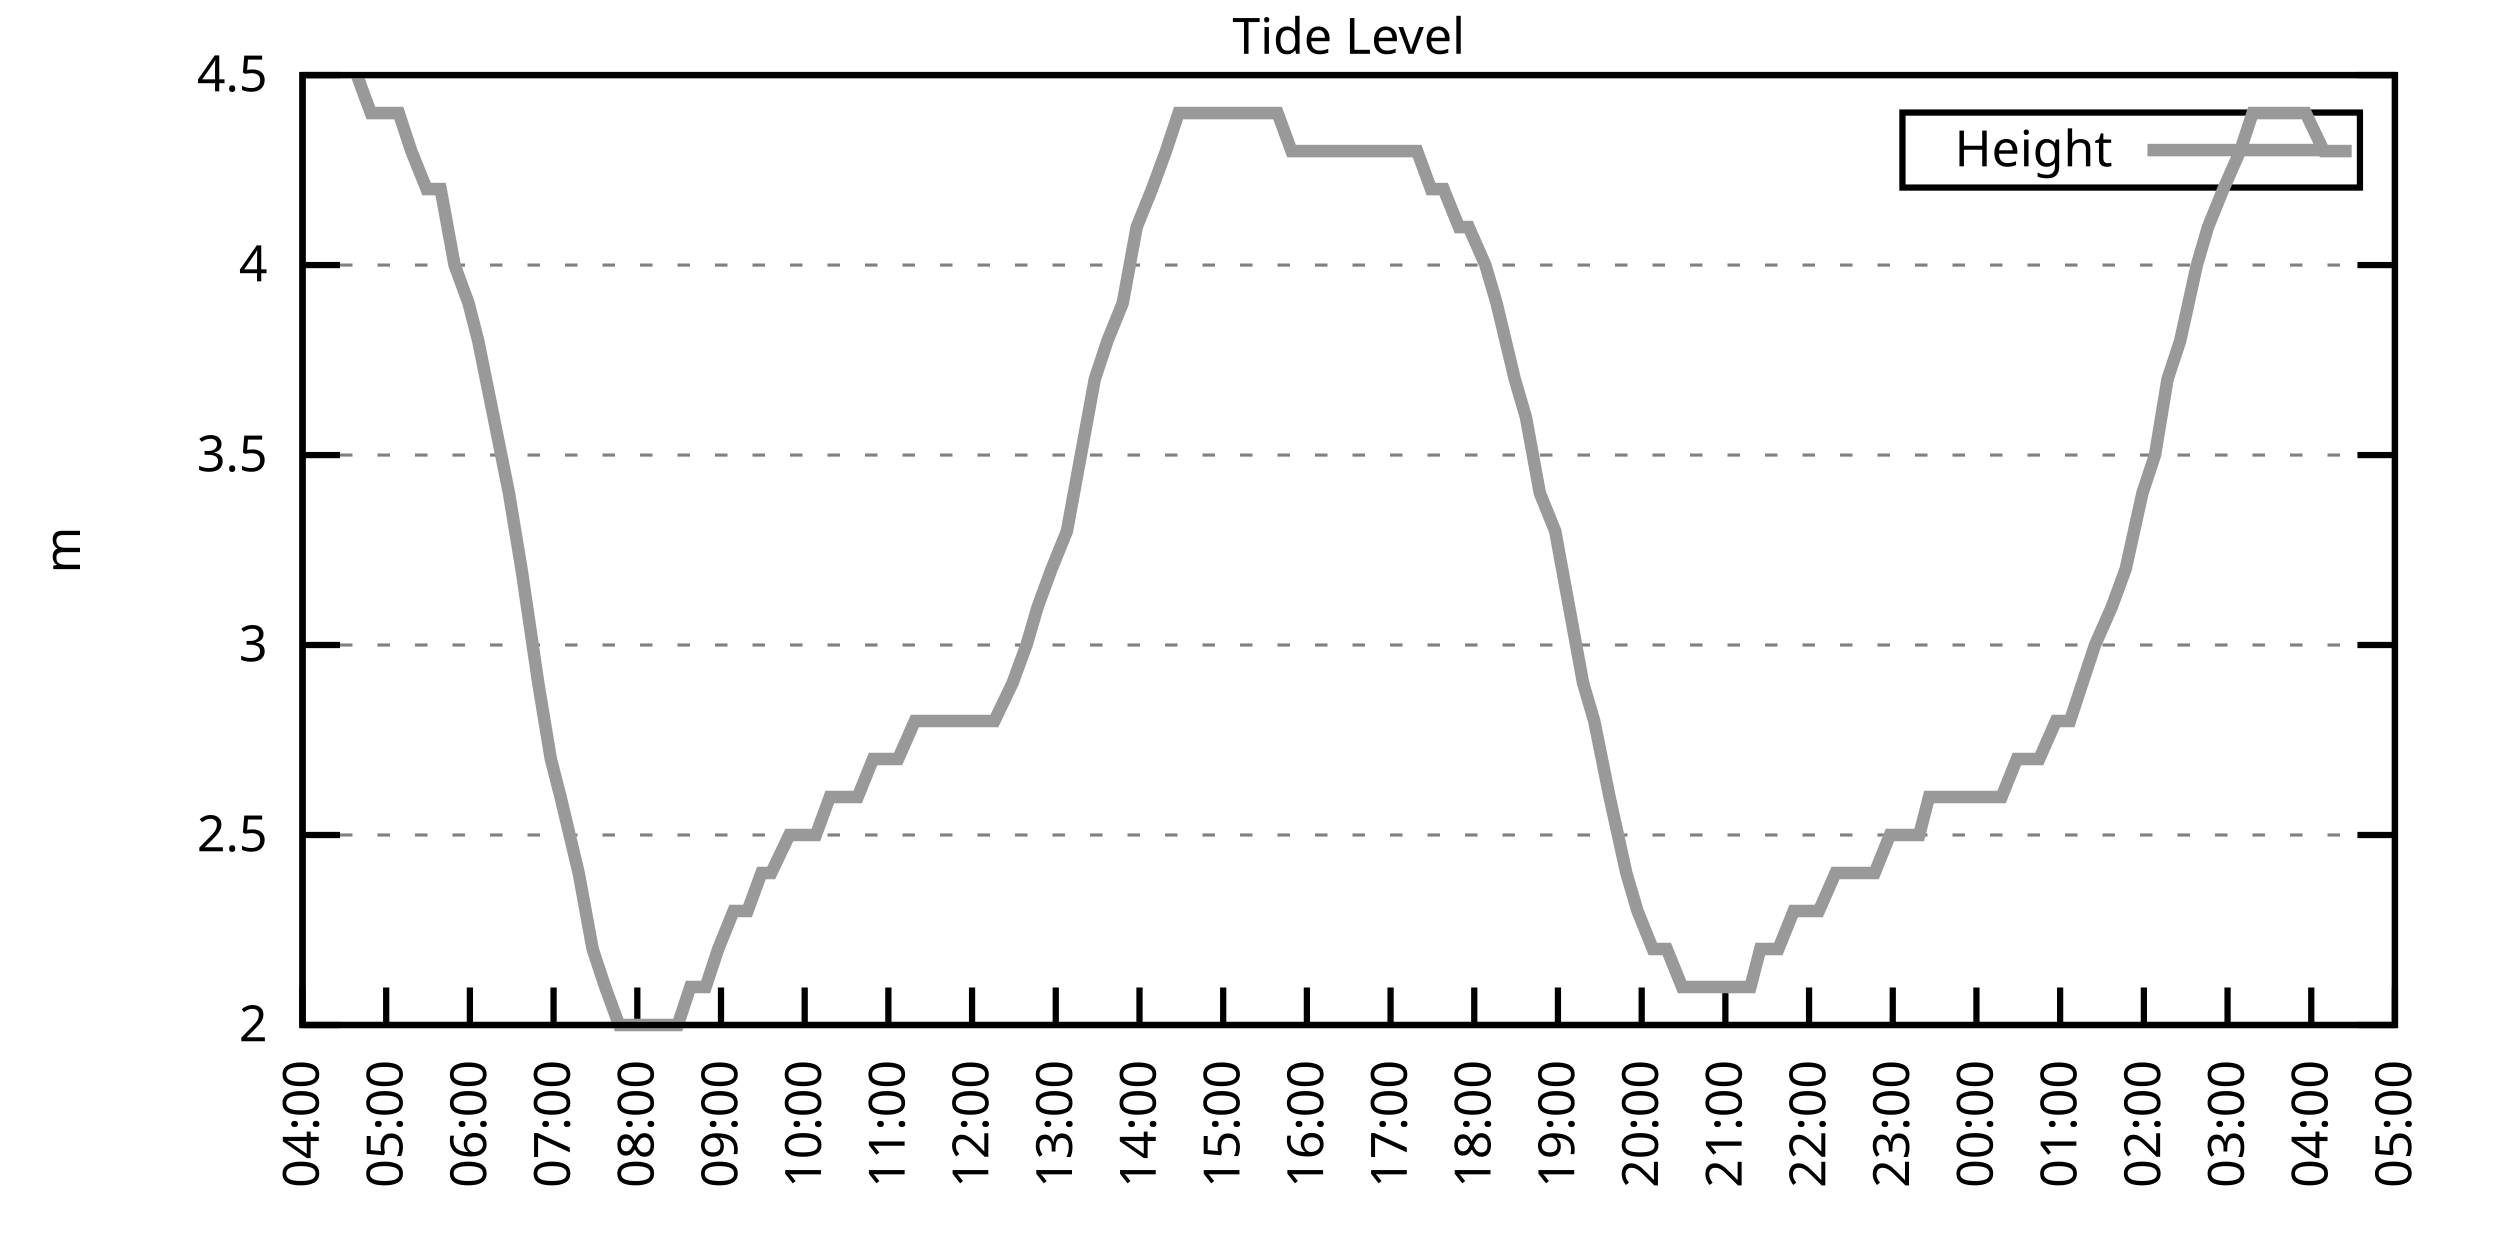
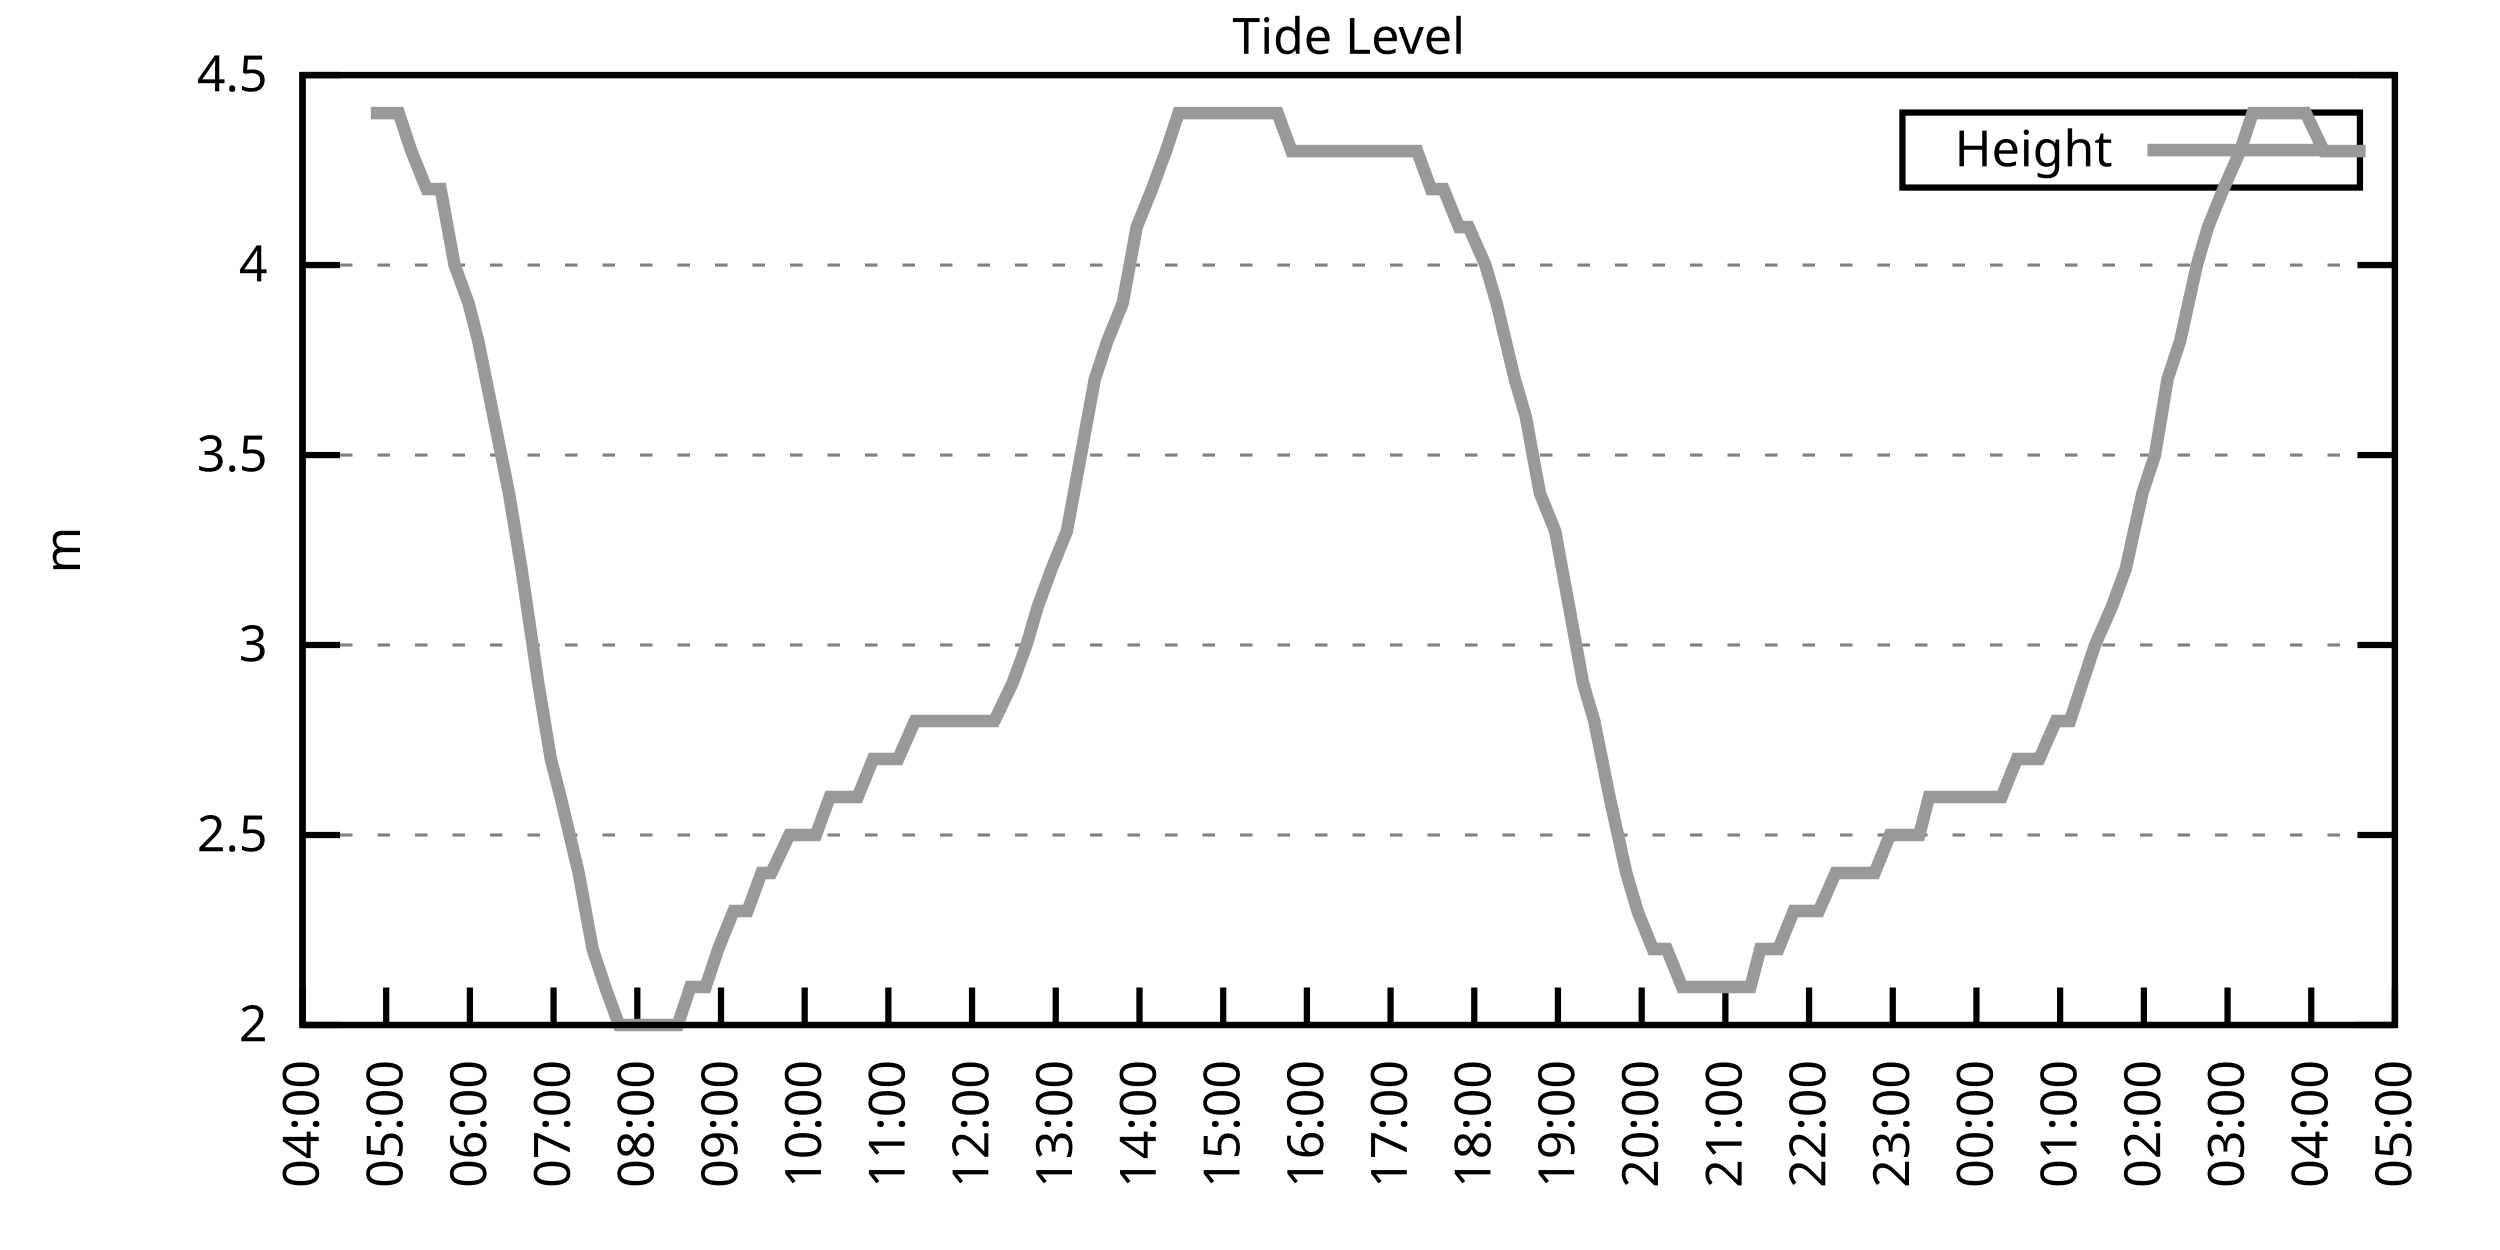
<svg xmlns="http://www.w3.org/2000/svg" xmlns:xlink="http://www.w3.org/1999/xlink" width="400" height="200" viewBox="0 0 400 200">
  <g id="gnuplot_canvas">
    <rect x="0" y="0" width="400" height="200" fill="none" />
    <defs>
      <circle id="gpDot" r="0.5" stroke-width="0.5" stroke="currentColor" />
      <path id="gpPt0" stroke-width="0.333" stroke="currentColor" d="M-1,0 h2 M0,-1 v2" />
      <path id="gpPt1" stroke-width="0.333" stroke="currentColor" d="M-1,-1 L1,1 M1,-1 L-1,1" />
      <path id="gpPt2" stroke-width="0.333" stroke="currentColor" d="M-1,0 L1,0 M0,-1 L0,1 M-1,-1 L1,1 M-1,1 L1,-1" />
      <rect id="gpPt3" stroke-width="0.333" stroke="currentColor" x="-1" y="-1" width="2" height="2" />
      <rect id="gpPt4" stroke-width="0.333" stroke="currentColor" fill="currentColor" x="-1" y="-1" width="2" height="2" />
      <circle id="gpPt5" stroke-width="0.333" stroke="currentColor" cx="0" cy="0" r="1" />
      <use xlink:href="#gpPt5" id="gpPt6" fill="currentColor" stroke="none" />
      <path id="gpPt7" stroke-width="0.333" stroke="currentColor" d="M0,-1.33 L-1.33,0.67 L1.33,0.67 z" />
      <use xlink:href="#gpPt7" id="gpPt8" fill="currentColor" stroke="none" />
      <use xlink:href="#gpPt7" id="gpPt9" stroke="currentColor" transform="rotate(180)" />
      <use xlink:href="#gpPt9" id="gpPt10" fill="currentColor" stroke="none" />
      <use xlink:href="#gpPt3" id="gpPt11" stroke="currentColor" transform="rotate(45)" />
      <use xlink:href="#gpPt11" id="gpPt12" fill="currentColor" stroke="none" />
      <path id="gpPt13" stroke-width="0.333" stroke="currentColor" d="M0,1.330 L1.265,0.411 L0.782,-1.067 L-0.782,-1.076 L-1.265,0.411 z" />
      <use xlink:href="#gpPt13" id="gpPt14" fill="currentColor" stroke="none" />
      <filter id="textbox" filterUnits="objectBoundingBox" x="0" y="0" height="1" width="1">
        <feFlood flood-color="white" flood-opacity="1" result="bgnd" />
        <feComposite in="SourceGraphic" in2="bgnd" operator="atop" />
      </filter>
      <filter id="greybox" filterUnits="objectBoundingBox" x="0" y="0" height="1" width="1">
        <feFlood flood-color="lightgrey" flood-opacity="1" result="grey" />
        <feComposite in="SourceGraphic" in2="grey" operator="atop" />
      </filter>
    </defs>
    <g fill="none" color="white" stroke="currentColor" stroke-width="1.00" stroke-linecap="butt" stroke-linejoin="miter">
</g>
    <g fill="none" color="black" stroke="currentColor" stroke-width="1.00" stroke-linecap="butt" stroke-linejoin="miter">
      <g stroke="none" shape-rendering="crispEdges">
        <polygon fill="rgb(255, 255, 255)" points="48.40,164.00 383.18,164.00 383.18,12.02 48.40,12.02 " />
      </g>
    </g>
    <g fill="none" color="black" stroke="currentColor" stroke-width="1.00" stroke-linecap="butt" stroke-linejoin="miter">
</g>
    <g fill="none" color="black" stroke="black" stroke-width="0.50" stroke-linecap="butt" stroke-linejoin="miter">
</g>
    <g fill="none" color="gray" stroke="currentColor" stroke-width="0.50" stroke-linecap="butt" stroke-linejoin="miter">
      <path stroke="gray" stroke-dasharray="2,4" class="gridline" d="M48.40,164.00 L383.19,164.00  " />
    </g>
    <g fill="none" color="gray" stroke="gray" stroke-width="1.00" stroke-linecap="butt" stroke-linejoin="miter">
</g>
    <g fill="none" color="black" stroke="currentColor" stroke-width="1.00" stroke-linecap="butt" stroke-linejoin="miter">
      <path stroke="black" d="M48.40,164.00 L54.40,164.00 M383.19,164.00 L377.19,164.00  " />
      <g transform="translate(42.80,166.60)" stroke="none" fill="black" font-family="Sans" font-size="8.00" text-anchor="end">
        <text>
          <tspan font-family="Sans"> 2</tspan>
        </text>
      </g>
    </g>
    <g fill="none" color="black" stroke="currentColor" stroke-width="1.00" stroke-linecap="butt" stroke-linejoin="miter">
</g>
    <g fill="none" color="black" stroke="black" stroke-width="0.50" stroke-linecap="butt" stroke-linejoin="miter">
</g>
    <g fill="none" color="gray" stroke="currentColor" stroke-width="0.50" stroke-linecap="butt" stroke-linejoin="miter">
      <path stroke="gray" stroke-dasharray="2,4" class="gridline" d="M48.40,133.60 L383.19,133.60  " />
    </g>
    <g fill="none" color="gray" stroke="gray" stroke-width="1.00" stroke-linecap="butt" stroke-linejoin="miter">
</g>
    <g fill="none" color="black" stroke="currentColor" stroke-width="1.00" stroke-linecap="butt" stroke-linejoin="miter">
      <path stroke="black" d="M48.40,133.60 L54.40,133.60 M383.19,133.60 L377.19,133.60  " />
      <g transform="translate(42.80,136.20)" stroke="none" fill="black" font-family="Sans" font-size="8.00" text-anchor="end">
        <text>
          <tspan font-family="Sans"> 2.5</tspan>
        </text>
      </g>
    </g>
    <g fill="none" color="black" stroke="currentColor" stroke-width="1.00" stroke-linecap="butt" stroke-linejoin="miter">
</g>
    <g fill="none" color="black" stroke="black" stroke-width="0.50" stroke-linecap="butt" stroke-linejoin="miter">
</g>
    <g fill="none" color="gray" stroke="currentColor" stroke-width="0.50" stroke-linecap="butt" stroke-linejoin="miter">
      <path stroke="gray" stroke-dasharray="2,4" class="gridline" d="M48.40,103.20 L383.19,103.20  " />
    </g>
    <g fill="none" color="gray" stroke="gray" stroke-width="1.00" stroke-linecap="butt" stroke-linejoin="miter">
</g>
    <g fill="none" color="black" stroke="currentColor" stroke-width="1.00" stroke-linecap="butt" stroke-linejoin="miter">
      <path stroke="black" d="M48.40,103.20 L54.40,103.20 M383.19,103.20 L377.19,103.20  " />
      <g transform="translate(42.80,105.80)" stroke="none" fill="black" font-family="Sans" font-size="8.00" text-anchor="end">
        <text>
          <tspan font-family="Sans"> 3</tspan>
        </text>
      </g>
    </g>
    <g fill="none" color="black" stroke="currentColor" stroke-width="1.00" stroke-linecap="butt" stroke-linejoin="miter">
</g>
    <g fill="none" color="black" stroke="black" stroke-width="0.50" stroke-linecap="butt" stroke-linejoin="miter">
</g>
    <g fill="none" color="gray" stroke="currentColor" stroke-width="0.50" stroke-linecap="butt" stroke-linejoin="miter">
      <path stroke="gray" stroke-dasharray="2,4" class="gridline" d="M48.40,72.81 L383.19,72.81  " />
    </g>
    <g fill="none" color="gray" stroke="gray" stroke-width="1.00" stroke-linecap="butt" stroke-linejoin="miter">
</g>
    <g fill="none" color="black" stroke="currentColor" stroke-width="1.00" stroke-linecap="butt" stroke-linejoin="miter">
      <path stroke="black" d="M48.40,72.81 L54.40,72.81 M383.19,72.81 L377.19,72.81  " />
      <g transform="translate(42.80,75.41)" stroke="none" fill="black" font-family="Sans" font-size="8.00" text-anchor="end">
        <text>
          <tspan font-family="Sans"> 3.5</tspan>
        </text>
      </g>
    </g>
    <g fill="none" color="black" stroke="currentColor" stroke-width="1.00" stroke-linecap="butt" stroke-linejoin="miter">
</g>
    <g fill="none" color="black" stroke="black" stroke-width="0.50" stroke-linecap="butt" stroke-linejoin="miter">
</g>
    <g fill="none" color="gray" stroke="currentColor" stroke-width="0.50" stroke-linecap="butt" stroke-linejoin="miter">
      <path stroke="gray" stroke-dasharray="2,4" class="gridline" d="M48.40,42.41 L383.19,42.41  " />
    </g>
    <g fill="none" color="gray" stroke="gray" stroke-width="1.00" stroke-linecap="butt" stroke-linejoin="miter">
</g>
    <g fill="none" color="black" stroke="currentColor" stroke-width="1.00" stroke-linecap="butt" stroke-linejoin="miter">
      <path stroke="black" d="M48.40,42.41 L54.40,42.41 M383.19,42.41 L377.19,42.41  " />
      <g transform="translate(42.80,45.01)" stroke="none" fill="black" font-family="Sans" font-size="8.00" text-anchor="end">
        <text>
          <tspan font-family="Sans"> 4</tspan>
        </text>
      </g>
    </g>
    <g fill="none" color="black" stroke="currentColor" stroke-width="1.00" stroke-linecap="butt" stroke-linejoin="miter">
</g>
    <g fill="none" color="black" stroke="black" stroke-width="0.50" stroke-linecap="butt" stroke-linejoin="miter">
</g>
    <g fill="none" color="gray" stroke="currentColor" stroke-width="0.50" stroke-linecap="butt" stroke-linejoin="miter">
      <path stroke="gray" stroke-dasharray="2,4" class="gridline" d="M48.40,12.01 L383.19,12.01  " />
    </g>
    <g fill="none" color="gray" stroke="gray" stroke-width="1.00" stroke-linecap="butt" stroke-linejoin="miter">
</g>
    <g fill="none" color="black" stroke="currentColor" stroke-width="1.00" stroke-linecap="butt" stroke-linejoin="miter">
      <path stroke="black" d="M48.40,12.01 L54.40,12.01 M383.19,12.01 L377.19,12.01  " />
      <g transform="translate(42.80,14.61)" stroke="none" fill="black" font-family="Sans" font-size="8.00" text-anchor="end">
        <text>
          <tspan font-family="Sans"> 4.5</tspan>
        </text>
      </g>
    </g>
    <g fill="none" color="black" stroke="currentColor" stroke-width="1.00" stroke-linecap="butt" stroke-linejoin="miter">
      <path stroke="black" d="M48.40,164.00 L48.40,158.00  " />
      <g transform="translate(51.00,169.60) rotate(270.00)" stroke="none" fill="black" font-family="Sans" font-size="8.00" text-anchor="end">
        <text>
          <tspan font-family="Sans">04:00</tspan>
        </text>
      </g>
    </g>
    <g fill="none" color="black" stroke="currentColor" stroke-width="1.00" stroke-linecap="butt" stroke-linejoin="miter">
      <path stroke="black" d="M61.79,164.00 L61.79,158.00  " />
      <g transform="translate(64.39,169.60) rotate(270.00)" stroke="none" fill="black" font-family="Sans" font-size="8.00" text-anchor="end">
        <text>
          <tspan font-family="Sans">05:00</tspan>
        </text>
      </g>
    </g>
    <g fill="none" color="black" stroke="currentColor" stroke-width="1.00" stroke-linecap="butt" stroke-linejoin="miter">
      <path stroke="black" d="M75.18,164.00 L75.18,158.00  " />
      <g transform="translate(77.78,169.60) rotate(270.00)" stroke="none" fill="black" font-family="Sans" font-size="8.00" text-anchor="end">
        <text>
          <tspan font-family="Sans">06:00</tspan>
        </text>
      </g>
    </g>
    <g fill="none" color="black" stroke="currentColor" stroke-width="1.00" stroke-linecap="butt" stroke-linejoin="miter">
      <path stroke="black" d="M88.57,164.00 L88.57,158.00  " />
      <g transform="translate(91.17,169.60) rotate(270.00)" stroke="none" fill="black" font-family="Sans" font-size="8.00" text-anchor="end">
        <text>
          <tspan font-family="Sans">07:00</tspan>
        </text>
      </g>
    </g>
    <g fill="none" color="black" stroke="currentColor" stroke-width="1.00" stroke-linecap="butt" stroke-linejoin="miter">
      <path stroke="black" d="M101.97,164.00 L101.97,158.00  " />
      <g transform="translate(104.57,169.60) rotate(270.00)" stroke="none" fill="black" font-family="Sans" font-size="8.00" text-anchor="end">
        <text>
          <tspan font-family="Sans">08:00</tspan>
        </text>
      </g>
    </g>
    <g fill="none" color="black" stroke="currentColor" stroke-width="1.00" stroke-linecap="butt" stroke-linejoin="miter">
      <path stroke="black" d="M115.36,164.00 L115.36,158.00  " />
      <g transform="translate(117.96,169.60) rotate(270.00)" stroke="none" fill="black" font-family="Sans" font-size="8.00" text-anchor="end">
        <text>
          <tspan font-family="Sans">09:00</tspan>
        </text>
      </g>
    </g>
    <g fill="none" color="black" stroke="currentColor" stroke-width="1.00" stroke-linecap="butt" stroke-linejoin="miter">
      <path stroke="black" d="M128.75,164.00 L128.75,158.00  " />
      <g transform="translate(131.35,169.60) rotate(270.00)" stroke="none" fill="black" font-family="Sans" font-size="8.00" text-anchor="end">
        <text>
          <tspan font-family="Sans">10:00</tspan>
        </text>
      </g>
    </g>
    <g fill="none" color="black" stroke="currentColor" stroke-width="1.00" stroke-linecap="butt" stroke-linejoin="miter">
      <path stroke="black" d="M142.14,164.00 L142.14,158.00  " />
      <g transform="translate(144.74,169.60) rotate(270.00)" stroke="none" fill="black" font-family="Sans" font-size="8.00" text-anchor="end">
        <text>
          <tspan font-family="Sans">11:00</tspan>
        </text>
      </g>
    </g>
    <g fill="none" color="black" stroke="currentColor" stroke-width="1.00" stroke-linecap="butt" stroke-linejoin="miter">
      <path stroke="black" d="M155.53,164.00 L155.53,158.00  " />
      <g transform="translate(158.13,169.60) rotate(270.00)" stroke="none" fill="black" font-family="Sans" font-size="8.00" text-anchor="end">
        <text>
          <tspan font-family="Sans">12:00</tspan>
        </text>
      </g>
    </g>
    <g fill="none" color="black" stroke="currentColor" stroke-width="1.00" stroke-linecap="butt" stroke-linejoin="miter">
      <path stroke="black" d="M168.92,164.00 L168.92,158.00  " />
      <g transform="translate(171.52,169.60) rotate(270.00)" stroke="none" fill="black" font-family="Sans" font-size="8.00" text-anchor="end">
        <text>
          <tspan font-family="Sans">13:00</tspan>
        </text>
      </g>
    </g>
    <g fill="none" color="black" stroke="currentColor" stroke-width="1.00" stroke-linecap="butt" stroke-linejoin="miter">
      <path stroke="black" d="M182.32,164.00 L182.32,158.00  " />
      <g transform="translate(184.92,169.60) rotate(270.00)" stroke="none" fill="black" font-family="Sans" font-size="8.00" text-anchor="end">
        <text>
          <tspan font-family="Sans">14:00</tspan>
        </text>
      </g>
    </g>
    <g fill="none" color="black" stroke="currentColor" stroke-width="1.00" stroke-linecap="butt" stroke-linejoin="miter">
      <path stroke="black" d="M195.71,164.00 L195.71,158.00  " />
      <g transform="translate(198.31,169.60) rotate(270.00)" stroke="none" fill="black" font-family="Sans" font-size="8.00" text-anchor="end">
        <text>
          <tspan font-family="Sans">15:00</tspan>
        </text>
      </g>
    </g>
    <g fill="none" color="black" stroke="currentColor" stroke-width="1.00" stroke-linecap="butt" stroke-linejoin="miter">
      <path stroke="black" d="M209.10,164.00 L209.10,158.00  " />
      <g transform="translate(211.70,169.60) rotate(270.00)" stroke="none" fill="black" font-family="Sans" font-size="8.00" text-anchor="end">
        <text>
          <tspan font-family="Sans">16:00</tspan>
        </text>
      </g>
    </g>
    <g fill="none" color="black" stroke="currentColor" stroke-width="1.00" stroke-linecap="butt" stroke-linejoin="miter">
      <path stroke="black" d="M222.49,164.00 L222.49,158.00  " />
      <g transform="translate(225.09,169.60) rotate(270.00)" stroke="none" fill="black" font-family="Sans" font-size="8.00" text-anchor="end">
        <text>
          <tspan font-family="Sans">17:00</tspan>
        </text>
      </g>
    </g>
    <g fill="none" color="black" stroke="currentColor" stroke-width="1.00" stroke-linecap="butt" stroke-linejoin="miter">
      <path stroke="black" d="M235.88,164.00 L235.88,158.00  " />
      <g transform="translate(238.48,169.60) rotate(270.00)" stroke="none" fill="black" font-family="Sans" font-size="8.00" text-anchor="end">
        <text>
          <tspan font-family="Sans">18:00</tspan>
        </text>
      </g>
    </g>
    <g fill="none" color="black" stroke="currentColor" stroke-width="1.00" stroke-linecap="butt" stroke-linejoin="miter">
      <path stroke="black" d="M249.27,164.00 L249.27,158.00  " />
      <g transform="translate(251.87,169.60) rotate(270.00)" stroke="none" fill="black" font-family="Sans" font-size="8.00" text-anchor="end">
        <text>
          <tspan font-family="Sans">19:00</tspan>
        </text>
      </g>
    </g>
    <g fill="none" color="black" stroke="currentColor" stroke-width="1.00" stroke-linecap="butt" stroke-linejoin="miter">
      <path stroke="black" d="M262.67,164.00 L262.67,158.00  " />
      <g transform="translate(265.27,169.60) rotate(270.00)" stroke="none" fill="black" font-family="Sans" font-size="8.00" text-anchor="end">
        <text>
          <tspan font-family="Sans">20:00</tspan>
        </text>
      </g>
    </g>
    <g fill="none" color="black" stroke="currentColor" stroke-width="1.00" stroke-linecap="butt" stroke-linejoin="miter">
      <path stroke="black" d="M276.06,164.00 L276.06,158.00  " />
      <g transform="translate(278.66,169.60) rotate(270.00)" stroke="none" fill="black" font-family="Sans" font-size="8.00" text-anchor="end">
        <text>
          <tspan font-family="Sans">21:00</tspan>
        </text>
      </g>
    </g>
    <g fill="none" color="black" stroke="currentColor" stroke-width="1.00" stroke-linecap="butt" stroke-linejoin="miter">
      <path stroke="black" d="M289.45,164.00 L289.45,158.00  " />
      <g transform="translate(292.05,169.60) rotate(270.00)" stroke="none" fill="black" font-family="Sans" font-size="8.00" text-anchor="end">
        <text>
          <tspan font-family="Sans">22:00</tspan>
        </text>
      </g>
    </g>
    <g fill="none" color="black" stroke="currentColor" stroke-width="1.00" stroke-linecap="butt" stroke-linejoin="miter">
      <path stroke="black" d="M302.84,164.00 L302.84,158.00  " />
      <g transform="translate(305.44,169.60) rotate(270.00)" stroke="none" fill="black" font-family="Sans" font-size="8.00" text-anchor="end">
        <text>
          <tspan font-family="Sans">23:00</tspan>
        </text>
      </g>
    </g>
    <g fill="none" color="black" stroke="currentColor" stroke-width="1.00" stroke-linecap="butt" stroke-linejoin="miter">
      <path stroke="black" d="M316.23,164.00 L316.23,158.00  " />
      <g transform="translate(318.83,169.60) rotate(270.00)" stroke="none" fill="black" font-family="Sans" font-size="8.00" text-anchor="end">
        <text>
          <tspan font-family="Sans">00:00</tspan>
        </text>
      </g>
    </g>
    <g fill="none" color="black" stroke="currentColor" stroke-width="1.00" stroke-linecap="butt" stroke-linejoin="miter">
      <path stroke="black" d="M329.62,164.00 L329.62,158.00  " />
      <g transform="translate(332.22,169.60) rotate(270.00)" stroke="none" fill="black" font-family="Sans" font-size="8.00" text-anchor="end">
        <text>
          <tspan font-family="Sans">01:00</tspan>
        </text>
      </g>
    </g>
    <g fill="none" color="black" stroke="currentColor" stroke-width="1.00" stroke-linecap="butt" stroke-linejoin="miter">
      <path stroke="black" d="M343.02,164.00 L343.02,158.00  " />
      <g transform="translate(345.62,169.60) rotate(270.00)" stroke="none" fill="black" font-family="Sans" font-size="8.00" text-anchor="end">
        <text>
          <tspan font-family="Sans">02:00</tspan>
        </text>
      </g>
    </g>
    <g fill="none" color="black" stroke="currentColor" stroke-width="1.00" stroke-linecap="butt" stroke-linejoin="miter">
      <path stroke="black" d="M356.41,164.00 L356.41,158.00  " />
      <g transform="translate(359.01,169.60) rotate(270.00)" stroke="none" fill="black" font-family="Sans" font-size="8.00" text-anchor="end">
        <text>
          <tspan font-family="Sans">03:00</tspan>
        </text>
      </g>
    </g>
    <g fill="none" color="black" stroke="currentColor" stroke-width="1.00" stroke-linecap="butt" stroke-linejoin="miter">
      <path stroke="black" d="M369.80,164.00 L369.80,158.00  " />
      <g transform="translate(372.40,169.60) rotate(270.00)" stroke="none" fill="black" font-family="Sans" font-size="8.00" text-anchor="end">
        <text>
          <tspan font-family="Sans">04:00</tspan>
        </text>
      </g>
    </g>
    <g fill="none" color="black" stroke="currentColor" stroke-width="1.00" stroke-linecap="butt" stroke-linejoin="miter">
      <path stroke="black" d="M383.19,164.00 L383.19,158.00  " />
      <g transform="translate(385.79,169.60) rotate(270.00)" stroke="none" fill="black" font-family="Sans" font-size="8.00" text-anchor="end">
        <text>
          <tspan font-family="Sans">05:00</tspan>
        </text>
      </g>
    </g>
    <g fill="none" color="black" stroke="currentColor" stroke-width="1.00" stroke-linecap="butt" stroke-linejoin="miter">
</g>
    <g fill="none" color="black" stroke="currentColor" stroke-width="1.00" stroke-linecap="butt" stroke-linejoin="miter">
      <path stroke="black" d="M48.40,12.01 L48.40,164.00 L383.19,164.00 L383.19,12.01 L48.40,12.01 Z  " />
    </g>
    <g fill="none" color="black" stroke="currentColor" stroke-width="1.00" stroke-linecap="butt" stroke-linejoin="miter">
</g>
    <g fill="none" color="black" stroke="currentColor" stroke-width="1.00" stroke-linecap="butt" stroke-linejoin="miter">
      <path stroke="black" d="M304.39,30.01 L304.39,18.01 L377.59,18.01 L377.59,30.01 L304.39,30.01 Z  " />
    </g>
    <g id="Tide_level_plot_1">
      <g fill="none" color="white" stroke="black" stroke-width="2.00" stroke-linecap="butt" stroke-linejoin="miter">
</g>
      <g fill="none" color="black" stroke="currentColor" stroke-width="2.00" stroke-linecap="butt" stroke-linejoin="miter">
        <g transform="translate(337.99,26.61)" stroke="none" fill="black" font-family="Sans" font-size="8.00" text-anchor="end">
          <text>
            <tspan font-family="Sans">Height</tspan>
          </text>
        </g>
      </g>
      <g fill="none" color="black" stroke="currentColor" stroke-width="2.00" stroke-linecap="butt" stroke-linejoin="miter">
-         <path stroke="rgb(153, 153, 153)" d="M343.59,24.01 L371.99,24.01 M57.10,12.01 L59.34,18.09 L61.57,18.09 L63.80,18.09 L65.81,24.17 L68.26,30.25   L70.50,30.25 L72.73,42.41 L74.96,48.49 L76.52,54.57 L78.98,66.73 L81.43,78.89 L83.44,91.04 L86.12,109.28   L88.13,121.44 L89.69,127.52 L92.59,139.68 L94.82,151.84 L96.83,157.92 L99.06,164.00 L101.52,164.00 L103.98,164.00   L106.21,164.00 L108.44,164.00 L110.45,157.92 L112.90,157.92 L114.91,151.84 L117.37,145.76 L119.60,145.76 L121.83,139.68   L123.39,139.68 L126.29,133.60 L127.86,133.60 L130.54,133.60 L132.77,127.52 L135.00,127.52 L137.23,127.52 L139.69,121.44   L141.92,121.44 L143.70,121.44 L146.38,115.36 L147.94,115.36 L150.85,115.36 L153.08,115.36 L155.09,115.36 L157.32,115.36   L159.10,115.36 L162.01,109.28 L164.24,103.20 L166.02,97.12 L168.25,91.04 L170.71,84.97 L172.94,72.81 L175.17,60.65   L177.18,54.57 L179.64,48.49 L181.87,36.33 L184.32,30.25 L186.56,24.17 L188.57,18.09 L191.02,18.09 L193.25,18.09   L195.48,18.09 L197.27,18.09 L199.73,18.09 L201.96,18.09 L204.41,18.09 L206.64,24.17 L208.88,24.17 L211.11,24.17   L213.34,24.17 L215.35,24.17 L217.58,24.17 L220.04,24.17 L222.27,24.17 L223.83,24.17 L226.73,24.17 L228.96,30.25   L230.97,30.25 L233.43,36.33 L234.99,36.33 L237.67,42.41 L239.45,48.49 L242.36,60.65 L244.14,66.73 L246.37,78.89   L248.83,84.97 L251.06,97.12 L253.29,109.28 L255.08,115.36 L257.53,127.52 L260.21,139.68 L262.00,145.76 L264.45,151.84   L266.68,151.84 L269.14,157.92 L271.15,157.92 L273.38,157.92 L275.83,157.92 L277.62,157.92 L280.07,157.92 L281.64,151.84   L284.54,151.84 L286.99,145.76 L289.23,145.76 L291.01,145.76 L293.69,139.68 L295.92,139.68 L298.15,139.68 L299.94,139.68   L302.39,133.60 L304.40,133.60 L307.08,133.60 L308.64,127.52 L311.54,127.52 L313.11,127.52 L315.34,127.52 L317.57,127.52   L320.25,127.52 L322.70,121.44 L324.27,121.44 L326.28,121.44 L328.95,115.36 L331.19,115.36 L333.19,109.28 L335.20,103.20   L337.88,97.12 L340.11,91.04 L342.79,78.89 L344.80,72.81 L346.81,60.65 L348.82,54.57 L351.50,42.41 L353.28,36.33   L355.74,30.25 L358.42,24.17 L360.42,18.09 L362.43,18.09 L364.44,18.09 L367.12,18.09 L368.91,18.09 L371.81,24.17   L374.04,24.17 L376.27,24.17  " />
+         <path stroke="rgb(153, 153, 153)" d="M343.59,24.01 L371.99,24.01 M59.34,18.09 L61.57,18.09 L63.80,18.09 L65.81,24.17 L68.26,30.25 L70.50,30.25   L72.73,42.41 L74.96,48.49 L76.52,54.57 L78.98,66.73 L81.43,78.89 L83.44,91.04 L86.12,109.28 L88.13,121.44   L89.69,127.52 L92.59,139.68 L94.82,151.84 L96.83,157.92 L99.06,164.00 L101.52,164.00 L103.98,164.00 L106.21,164.00   L108.44,164.00 L110.45,157.92 L112.90,157.92 L114.91,151.84 L117.37,145.76 L119.60,145.76 L121.83,139.68 L123.39,139.68   L126.29,133.60 L127.86,133.60 L130.54,133.60 L132.77,127.52 L135.00,127.52 L137.23,127.52 L139.69,121.44 L141.92,121.44   L143.70,121.44 L146.38,115.36 L147.94,115.36 L150.85,115.36 L153.08,115.36 L155.09,115.36 L157.32,115.36 L159.10,115.36   L162.01,109.28 L164.24,103.20 L166.02,97.12 L168.25,91.04 L170.71,84.97 L172.94,72.81 L175.17,60.65 L177.18,54.57   L179.64,48.49 L181.87,36.33 L184.32,30.25 L186.56,24.17 L188.57,18.09 L191.02,18.09 L193.25,18.09 L195.48,18.09   L197.27,18.09 L199.73,18.09 L201.96,18.09 L204.41,18.09 L206.64,24.17 L208.88,24.17 L211.11,24.17 L213.34,24.17   L215.35,24.17 L217.58,24.17 L220.04,24.17 L222.27,24.17 L223.83,24.17 L226.73,24.17 L228.96,30.25 L230.97,30.25   L233.43,36.33 L234.99,36.33 L237.67,42.41 L239.45,48.49 L242.36,60.65 L244.14,66.73 L246.37,78.89 L248.83,84.97   L251.06,97.12 L253.29,109.28 L255.08,115.36 L257.53,127.52 L260.21,139.68 L262.00,145.76 L264.45,151.84 L266.68,151.84   L269.14,157.92 L271.15,157.92 L273.38,157.92 L275.83,157.92 L277.62,157.92 L280.07,157.92 L281.64,151.84 L284.54,151.84   L286.99,145.76 L289.23,145.76 L291.01,145.76 L293.69,139.68 L295.92,139.68 L298.15,139.68 L299.94,139.68 L302.39,133.60   L304.40,133.60 L307.08,133.60 L308.64,127.52 L311.54,127.52 L313.11,127.52 L315.34,127.52 L317.57,127.52 L320.25,127.52   L322.70,121.44 L324.27,121.44 L326.28,121.44 L328.95,115.36 L331.19,115.36 L333.19,109.28 L335.20,103.20 L337.88,97.12   L340.11,91.04 L342.79,78.89 L344.80,72.81 L346.81,60.65 L348.82,54.57 L351.50,42.41 L353.28,36.33 L355.74,30.25   L358.42,24.17 L360.42,18.09 L362.43,18.09 L364.44,18.09 L367.12,18.09 L368.91,18.09 L371.81,24.17 L374.04,24.17   L376.27,24.17 L378.50,24.17  " />
      </g>
    </g>
    <g fill="none" color="black" stroke="currentColor" stroke-width="2.00" stroke-linecap="butt" stroke-linejoin="miter">
</g>
    <g fill="none" color="black" stroke="black" stroke-width="1.00" stroke-linecap="butt" stroke-linejoin="miter">
</g>
    <g fill="none" color="black" stroke="currentColor" stroke-width="1.00" stroke-linecap="butt" stroke-linejoin="miter">
      <path stroke="black" d="M48.40,12.01 L48.40,164.00 L383.19,164.00 L383.19,12.01 L48.40,12.01 Z  " />
      <g transform="translate(12.80,88.01) rotate(270.00)" stroke="none" fill="black" font-family="Sans" font-size="8.00" text-anchor="middle">
        <text>
          <tspan font-family="Sans">m</tspan>
        </text>
      </g>
    </g>
    <g fill="none" color="black" stroke="currentColor" stroke-width="1.00" stroke-linecap="butt" stroke-linejoin="miter">
</g>
    <g fill="none" color="black" stroke="currentColor" stroke-width="1.00" stroke-linecap="butt" stroke-linejoin="miter">
      <g transform="translate(215.79,8.61)" stroke="none" fill="black" font-family="Sans" font-size="8.00" text-anchor="middle">
        <text>
          <tspan font-family="Sans">Tide Level</tspan>
        </text>
      </g>
    </g>
    <g fill="none" color="black" stroke="currentColor" stroke-width="1.00" stroke-linecap="butt" stroke-linejoin="miter">
</g>
  </g>
</svg>
